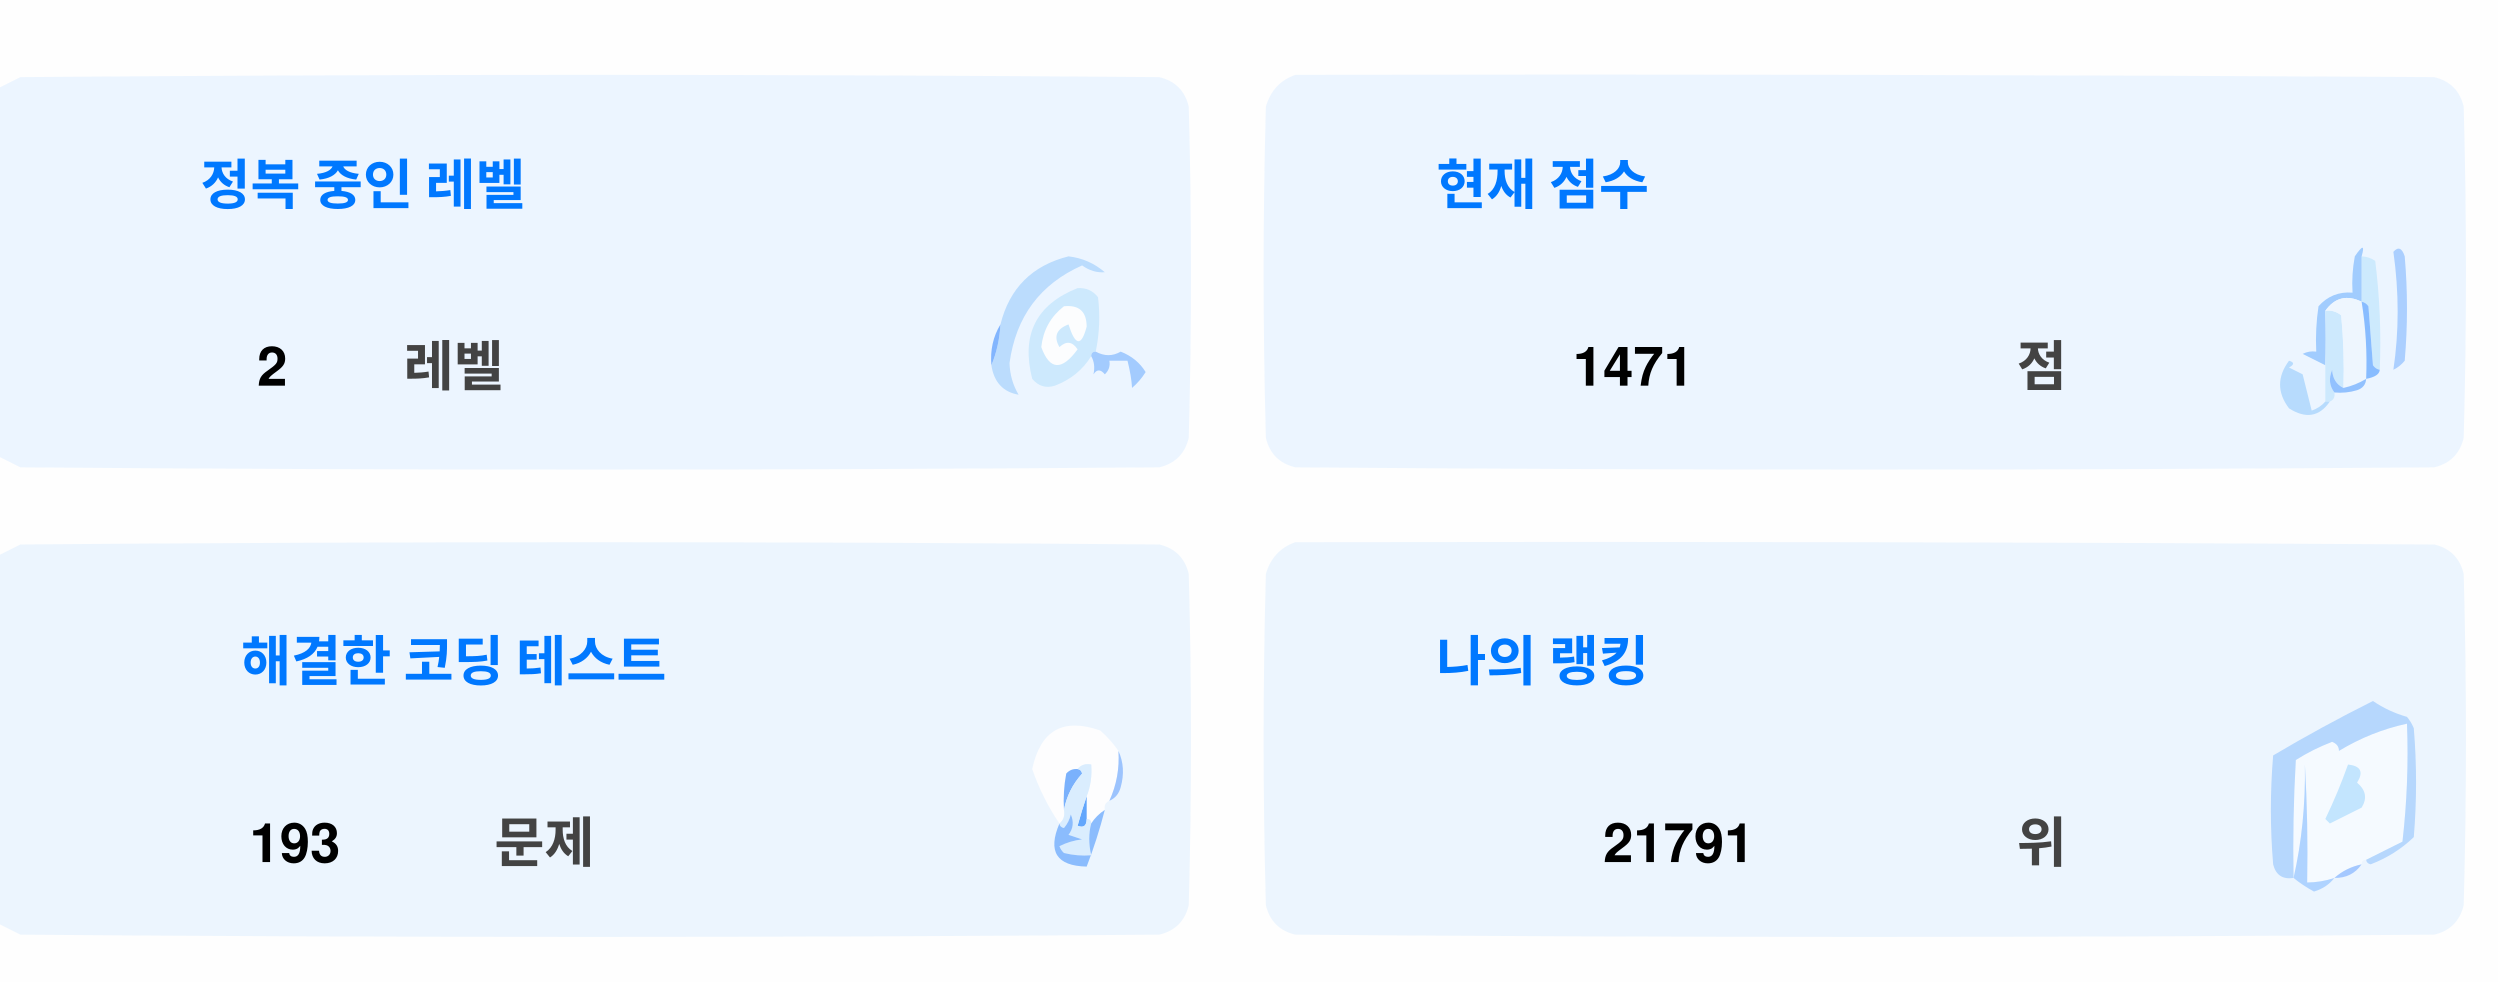
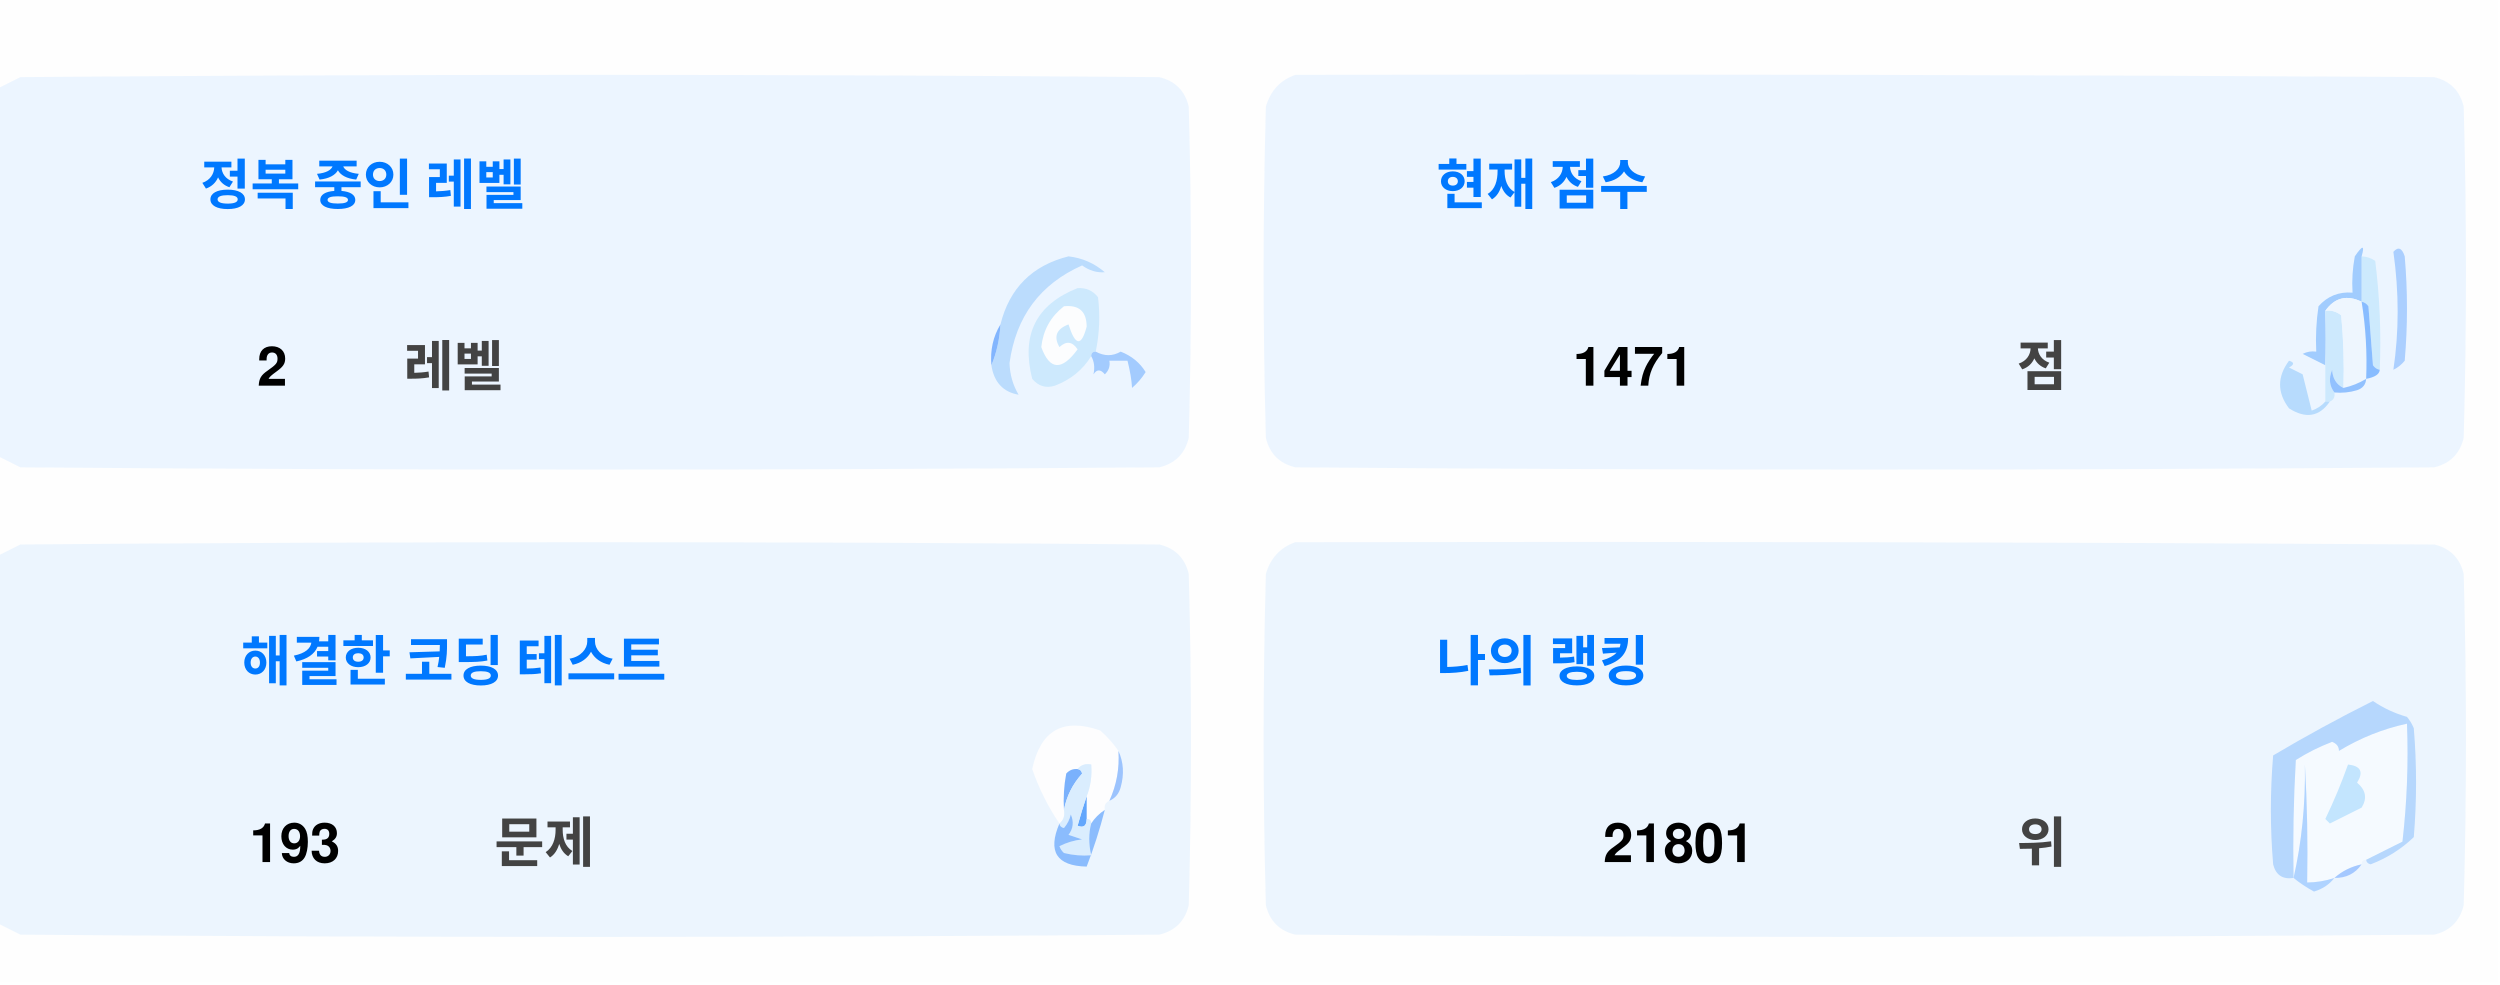
<svg xmlns="http://www.w3.org/2000/svg" version="1.1" width="551px" height="217px" style="shape-rendering:geometricPrecision; text-rendering:geometricPrecision; image-rendering:optimizeQuality; fill-rule:evenodd; clip-rule:evenodd">
  <style>.title {fill: #434343;font-size: 1rem;line-height: 1.5rem;font-weight: bold;font-family: -apple-system, BlinkMacSystemFont, Segoe UI, Helvetica, Arial, sans-serif, Apple Color Emoji, Segoe UI Emoji;}.desc {fill: #434343;font-size: 2.5rem;font-weight: bold;line-height: 1.5rem;font-family: -apple-system, BlinkMacSystemFont, Segoe UI, Helvetica, Arial, sans-serif, Apple Color Emoji, Segoe UI Emoji;}.desc-2 {fill: #434343;font-size: 1rem;font-weight: bold;line-height: 1.5rem;font-family: -apple-system, BlinkMacSystemFont, Segoe UI, Helvetica, Arial, sans-serif, Apple Color Emoji, Segoe UI Emoji;}.text, .desc {animation: twinkling 4s ease-in-out infinite;}@keyframes twinkling {40% { opacity: 1; }50% { opacity: 0.5; }60% { opacity: 1; }70% { opacity: 0.5; }80% { opacity: 1; }}</style>
  <g>
    <path style="opacity:1" fill="#fefefe" d="M -0.5,-0.5 C 183.167,-0.5 366.833,-0.5 550.5,-0.5C 550.5,71.833 550.5,144.167 550.5,216.5C 366.833,216.5 183.167,216.5 -0.5,216.5C -0.5,212.167 -0.5,207.833 -0.5,203.5C 1.14,204.32 2.807,205.153 4.5,206C 88.167,206.667 171.833,206.667 255.5,206C 259,205.167 261.167,203 262,199.5C 262.667,175.167 262.667,150.833 262,126.5C 261.167,123 259,120.833 255.5,120C 171.833,119.333 88.167,119.333 4.5,120C 2.807,120.847 1.14,121.68 -0.5,122.5C -0.5,115.167 -0.5,107.833 -0.5,100.5C 1.14,101.32 2.807,102.153 4.5,103C 88.167,103.667 171.833,103.667 255.5,103C 259,102.167 261.167,100 262,96.5C 262.667,72.167 262.667,47.833 262,23.5C 261.167,20 259,17.833 255.5,17C 171.833,16.333 88.167,16.333 4.5,17C 2.807,17.847 1.14,18.68 -0.5,19.5C -0.5,12.833 -0.5,6.167 -0.5,-0.5 Z" />
  </g>
  <g>
    <path style="opacity:1" fill="#ecf5ff" d="M -0.5,100.5 C -0.5,73.5 -0.5,46.5 -0.5,19.5C 1.14,18.68 2.807,17.847 4.5,17C 88.167,16.333 171.833,16.333 255.5,17C 259,17.833 261.167,20 262,23.5C 262.667,47.833 262.667,72.167 262,96.5C 261.167,100 259,102.167 255.5,103C 171.833,103.667 88.167,103.667 4.5,103C 2.807,102.153 1.14,101.32 -0.5,100.5 Z" />
  </g>
  <g>
    <path style="opacity:1" fill="#ecf5ff" d="M 285.5,16.5 C 369.167,16.333 452.834,16.5 536.5,17C 540,17.833 542.167,20 543,23.5C 543.667,47.833 543.667,72.167 543,96.5C 542.167,100 540,102.167 536.5,103C 452.833,103.667 369.167,103.667 285.5,103C 282,102.167 279.833,100 279,96.5C 278.333,72.167 278.333,47.833 279,23.5C 280.018,19.985 282.185,17.652 285.5,16.5 Z" />
  </g>
  <g>
    <path style="opacity:1" fill="#cdeafd" d="M 520.5,56.5 C 521.583,56.539 522.583,56.873 523.5,57.5C 524.498,65.472 524.831,73.472 524.5,81.5C 523.883,81.389 523.383,81.056 523,80.5C 522.667,76.167 522.333,71.833 522,67.5C 521.617,66.944 521.117,66.611 520.5,66.5C 520.5,63.167 520.5,59.833 520.5,56.5 Z" />
  </g>
  <g>
    <path style="opacity:1" fill="#abcfff" d="M 527.5,55.5 C 528.566,54.308 529.399,54.641 530,56.5C 530.667,64.167 530.667,71.833 530,79.5C 529.311,80.357 528.478,81.023 527.5,81.5C 528.758,73.08 528.758,64.414 527.5,55.5 Z" />
  </g>
  <g>
    <path style="opacity:1" fill="#bbdcfd" d="M 218.5,80.5 C 219.657,77.727 220.324,74.727 220.5,71.5C 222.49,63.51 227.49,58.51 235.5,56.5C 238.528,56.847 241.194,58.014 243.5,60C 241.744,60.141 240.078,59.641 238.5,58.5C 229.247,62.607 223.914,69.773 222.5,80C 222.565,82.526 223.232,84.859 224.5,87C 221.07,86.397 219.07,84.231 218.5,80.5 Z" />
  </g>
  <g>
    <path style="opacity:1" fill="#cde9fd" d="M 241.5,77.5 C 240.833,77.5 240.5,77.833 240.5,78.5C 238.628,81.529 235.961,83.695 232.5,85C 230.536,85.624 228.869,85.124 227.5,83.5C 225.021,73.791 228.354,67.124 237.5,63.5C 239.374,63.39 240.874,64.056 242,65.5C 242.497,69.524 242.331,73.524 241.5,77.5 Z" />
  </g>
  <g>
    <path style="opacity:1" fill="#fcfdfe" d="M 234.5,67.5 C 237.826,67.162 239.493,68.662 239.5,72C 238.334,76.434 237,76.267 235.5,71.5C 232.832,72.515 232.166,74.182 233.5,76.5C 235.017,75.089 236.351,75.256 237.5,77C 234.006,81.771 231.34,81.605 229.5,76.5C 229.904,72.771 231.571,69.771 234.5,67.5 Z" />
  </g>
  <g>
    <path style="opacity:1" fill="#a1ccfe" d="M 520.5,56.5 C 520.5,59.833 520.5,63.167 520.5,66.5C 517.238,64.922 514.572,65.589 512.5,68.5C 512.617,72.81 512.617,76.81 512.5,80.5C 510.86,79.68 509.193,78.847 507.5,78C 508.448,77.517 509.448,77.35 510.5,77.5C 510.335,74.15 510.502,70.817 511,67.5C 512.995,65.253 515.495,64.253 518.5,64.5C 518.336,61.813 518.503,59.146 519,56.5C 520.731,53.969 521.231,53.969 520.5,56.5 Z" />
  </g>
  <g>
    <path style="opacity:1" fill="#cde9fd" d="M 512.5,68.5 C 513.822,68.33 514.989,68.663 516,69.5C 516.499,74.823 516.666,80.156 516.5,85.5C 514.955,84.77 514.122,83.437 514,81.5C 513.22,83.387 513.387,85.054 514.5,86.5C 514.672,87.492 514.338,88.158 513.5,88.5C 513.167,88.5 512.833,88.5 512.5,88.5C 512.5,85.833 512.5,83.167 512.5,80.5C 512.617,76.81 512.617,72.81 512.5,68.5 Z" />
  </g>
  <g>
    <path style="opacity:1" fill="#eef6fe" d="M 520.5,66.5 C 521.407,72.106 521.74,77.773 521.5,83.5C 519.95,84.441 518.284,85.108 516.5,85.5C 516.666,80.156 516.499,74.823 516,69.5C 514.989,68.663 513.822,68.33 512.5,68.5C 514.572,65.589 517.238,64.922 520.5,66.5 Z" />
  </g>
  <g>
    <path style="opacity:1" fill="#88bcff" d="M 520.5,66.5 C 521.117,66.611 521.617,66.944 522,67.5C 522.333,71.833 522.667,76.167 523,80.5C 523.383,81.056 523.883,81.389 524.5,81.5C 524.445,82.469 523.445,83.136 521.5,83.5C 521.74,77.773 521.407,72.106 520.5,66.5 Z" />
  </g>
  <g>
    <path style="opacity:1" fill="#82b5fe" d="M 220.5,71.5 C 220.324,74.727 219.657,77.727 218.5,80.5C 218.215,77.171 218.882,74.171 220.5,71.5 Z" />
  </g>
  <g>
    <path style="opacity:1" fill="#a3cbfe" d="M 240.5,78.5 C 240.5,77.833 240.833,77.5 241.5,77.5C 243.391,78.536 245.224,78.536 247,77.5C 249.391,78.429 251.225,79.929 252.5,82C 251.681,83.319 250.681,84.486 249.5,85.5C 249.409,83.777 249.075,81.777 248.5,79.5C 247.167,79.5 245.833,79.5 244.5,79.5C 244.719,80.675 244.386,81.675 243.5,82.5C 242.575,81.359 241.741,81.359 241,82.5C 241.331,80.981 241.164,79.648 240.5,78.5 Z" />
  </g>
  <g>
    <path style="opacity:1" fill="#b7dbfd" d="M 512.5,88.5 C 512.833,88.5 513.167,88.5 513.5,88.5C 511.199,91.857 508.199,92.357 504.5,90C 501.872,86.535 501.872,83.035 504.5,79.5C 505.696,79.846 505.696,80.346 504.5,81C 505.5,81.5 506.5,82 507.5,82.5C 508.167,85.167 508.833,87.833 509.5,90.5C 510.739,90.058 511.739,89.391 512.5,88.5 Z" />
  </g>
  <g>
    <path style="opacity:1" fill="#92c1fe" d="M 516.5,85.5 C 518.284,85.108 519.95,84.441 521.5,83.5C 521.423,84.75 520.756,85.583 519.5,86C 517.866,86.493 516.199,86.66 514.5,86.5C 513.387,85.054 513.22,83.387 514,81.5C 514.122,83.437 514.955,84.77 516.5,85.5 Z" />
  </g>
  <g>
    <path style="opacity:1" fill="#ecf5fe" d="M -0.5,203.5 C -0.5,176.5 -0.5,149.5 -0.5,122.5C 1.14,121.68 2.807,120.847 4.5,120C 88.167,119.333 171.833,119.333 255.5,120C 259,120.833 261.167,123 262,126.5C 262.667,150.833 262.667,175.167 262,199.5C 261.167,203 259,205.167 255.5,206C 171.833,206.667 88.167,206.667 4.5,206C 2.807,205.153 1.14,204.32 -0.5,203.5 Z" />
  </g>
  <g>
    <path style="opacity:1" fill="#ecf5fe" d="M 285.5,119.5 C 369.167,119.333 452.834,119.5 536.5,120C 540,120.833 542.167,123 543,126.5C 543.667,150.833 543.667,175.167 543,199.5C 542.167,203 540,205.167 536.5,206C 452.833,206.667 369.167,206.667 285.5,206C 282,205.167 279.833,203 279,199.5C 278.333,175.167 278.333,150.833 279,126.5C 280.018,122.985 282.185,120.652 285.5,119.5 Z" />
  </g>
  <g>
    <path style="opacity:1" fill="#fdfdfe" d="M 246.5,165.5 C 246.758,169.367 246.092,173.034 244.5,176.5C 243.662,176.842 243.328,177.508 243.5,178.5C 242.272,179.306 241.272,180.306 240.5,181.5C 240.5,180.833 240.167,180.5 239.5,180.5C 239.5,178.833 239.5,177.167 239.5,175.5C 240.369,173.283 240.702,170.95 240.5,168.5C 239.209,168.263 238.209,168.596 237.5,169.5C 236.504,169.414 235.671,169.748 235,170.5C 234.503,173.146 234.336,175.813 234.5,178.5C 234.737,179.791 234.404,180.791 233.5,181.5C 230.986,177.806 228.986,173.806 227.5,169.5C 229.309,160.957 234.309,158.124 242.5,161C 244.07,162.397 245.404,163.897 246.5,165.5 Z" />
  </g>
  <g>
    <path style="opacity:1" fill="#f5faff" d="M 521.5,189.5 C 520.833,189.5 520.5,189.833 520.5,190.5C 518.181,190.992 516.181,191.992 514.5,193.5C 512.565,194.15 510.565,194.483 508.5,194.5C 508.666,185.827 508.5,177.16 508,168.5C 508.141,177.227 507.308,185.56 505.5,193.5C 505.334,184.827 505.5,176.16 506,167.5C 508.527,165.903 511.194,164.57 514,163.5C 515.011,163.892 515.511,164.559 515.5,165.5C 520.21,162.641 525.21,160.641 530.5,159.5C 530.831,168.192 530.498,176.859 529.5,185.5C 526.807,186.847 524.14,188.18 521.5,189.5 Z" />
  </g>
  <g>
    <path style="opacity:1" fill="#b6d7fd" d="M 521.5,189.5 C 524.14,188.18 526.807,186.847 529.5,185.5C 530.498,176.859 530.831,168.192 530.5,159.5C 525.21,160.641 520.21,162.641 515.5,165.5C 515.511,164.559 515.011,163.892 514,163.5C 511.194,164.57 508.527,165.903 506,167.5C 505.5,176.16 505.334,184.827 505.5,193.5C 503.089,193.863 501.589,192.863 501,190.5C 500.333,182.5 500.333,174.5 501,166.5C 508.173,162.246 515.507,158.246 523,154.5C 525.304,156.068 527.804,157.235 530.5,158C 531.126,158.75 531.626,159.584 532,160.5C 532.667,168.5 532.667,176.5 532,184.5C 529.292,187.111 526.125,189.111 522.5,190.5C 521.893,190.376 521.56,190.043 521.5,189.5 Z" />
  </g>
  <g>
    <path style="opacity:1" fill="#c3e5fe" d="M 517.5,168.5 C 520.317,168.801 520.984,170.134 519.5,172.5C 521.439,174.122 521.772,175.956 520.5,178C 518.167,179.167 515.833,180.333 513.5,181.5C 513.167,181.167 512.833,180.833 512.5,180.5C 514.414,176.515 516.081,172.515 517.5,168.5 Z" />
  </g>
  <g>
    <path style="opacity:1" fill="#7ab1fc" d="M 237.5,169.5 C 238.043,169.56 238.376,169.893 238.5,170.5C 236.395,172.836 235.062,175.503 234.5,178.5C 234.336,175.813 234.503,173.146 235,170.5C 235.671,169.748 236.504,169.414 237.5,169.5 Z" />
  </g>
  <g>
    <path style="opacity:1" fill="#afd3ff" d="M 514.5,193.5 C 513.378,194.947 511.878,195.947 510,196.5C 508.348,195.601 506.848,194.601 505.5,193.5C 507.308,185.56 508.141,177.227 508,168.5C 508.5,177.16 508.666,185.827 508.5,194.5C 510.565,194.483 512.565,194.15 514.5,193.5 Z" />
  </g>
  <g>
    <path style="opacity:1" fill="#9cc3fd" d="M 246.5,165.5 C 247.634,167.966 247.801,170.633 247,173.5C 246.623,174.942 245.79,175.942 244.5,176.5C 246.092,173.034 246.758,169.367 246.5,165.5 Z" />
  </g>
  <g>
    <path style="opacity:1" fill="#62a6fc" d="M 239.5,175.5 C 239.5,177.167 239.5,178.833 239.5,180.5C 239.483,182.028 238.816,182.528 237.5,182C 238.117,179.723 238.784,177.556 239.5,175.5 Z" />
  </g>
  <g>
    <path style="opacity:1" fill="#daedfe" d="M 237.5,169.5 C 238.209,168.596 239.209,168.263 240.5,168.5C 240.702,170.95 240.369,173.283 239.5,175.5C 238.784,177.556 238.117,179.723 237.5,182C 238.816,182.528 239.483,182.028 239.5,180.5C 240.167,180.5 240.5,180.833 240.5,181.5C 239.918,183.669 239.918,186.002 240.5,188.5C 238.473,188.662 236.473,188.495 234.5,188C 234.043,187.586 233.709,187.086 233.5,186.5C 235.078,185.702 236.744,185.202 238.5,185C 237.5,184.667 236.5,184.333 235.5,184C 236.554,182.612 236.72,181.112 236,179.5C 235.751,180.624 235.251,181.624 234.5,182.5C 233.893,182.376 233.56,182.043 233.5,181.5C 234.404,180.791 234.737,179.791 234.5,178.5C 235.062,175.503 236.395,172.836 238.5,170.5C 238.376,169.893 238.043,169.56 237.5,169.5 Z" />
  </g>
  <g>
    <path style="opacity:1" fill="#8bbcfd" d="M 243.5,178.5 C 242.395,182.803 241.062,186.969 239.5,191C 232.857,190.847 230.857,187.68 233.5,181.5C 233.56,182.043 233.893,182.376 234.5,182.5C 235.251,181.624 235.751,180.624 236,179.5C 236.72,181.112 236.554,182.612 235.5,184C 236.5,184.333 237.5,184.667 238.5,185C 236.744,185.202 235.078,185.702 233.5,186.5C 233.709,187.086 234.043,187.586 234.5,188C 236.473,188.495 238.473,188.662 240.5,188.5C 239.918,186.002 239.918,183.669 240.5,181.5C 241.272,180.306 242.272,179.306 243.5,178.5 Z" />
  </g>
  <g>
    <path style="opacity:1" fill="#a4c8ff" d="M 520.5,190.5 C 519.089,192.539 517.089,193.539 514.5,193.5C 516.181,191.992 518.181,190.992 520.5,190.5 Z" />
  </g>
  <text text-anchor="middle" x="80" y="45" class="title" style="fill:#0078ff;" stroke="#none" stroke-width="1">정복 중인 레벨</text>
  <text text-anchor="middle" x="60" y="85" class="desc" style="fill:#000000;" stroke="#none" stroke-width="1">2</text>
  <text text-anchor="middle" x="100" y="85" class="desc-2" style="fill:#434343;" stroke="#none" stroke-width="1">레벨</text>
  <text text-anchor="middle" x="340" y="45" class="title" style="fill:#0078ff;" stroke="#none" stroke-width="1">현재 점수</text>
  <text text-anchor="middle" x="360" y="85" class="desc" style="fill:#000000;" stroke="#none" stroke-width="1">1471</text>
  <text text-anchor="middle" x="450" y="85" class="desc-2" style="fill:#434343;" stroke="#none" stroke-width="1">점</text>
  <text text-anchor="middle" x="100" y="150" class="title" style="fill:#0078ff;" stroke="#none" stroke-width="1">해결한 코딩 테스트</text>
  <text text-anchor="middle" x="65" y="190" class="desc" style="fill:#000000;" stroke="#none" stroke-width="1">193</text>
  <text text-anchor="middle" x="120" y="190" class="desc-2" style="fill:#434343;" stroke="#none" stroke-width="1">문제</text>
  <text text-anchor="middle" x="340" y="150" class="title" style="fill:#0078ff;" stroke="#none" stroke-width="1">나의 랭킹</text>
-   <text text-anchor="middle" x="370" y="190" class="desc" style="fill:#000000;" stroke="#none" stroke-width="1">21791</text>
+   <text text-anchor="middle" x="370" y="190" class="desc" style="fill:#000000;" stroke="#none" stroke-width="1">21801</text>
  <text text-anchor="middle" x="450" y="190" class="desc-2" style="fill:#434343;" stroke="#none" stroke-width="1">위</text>
</svg>
